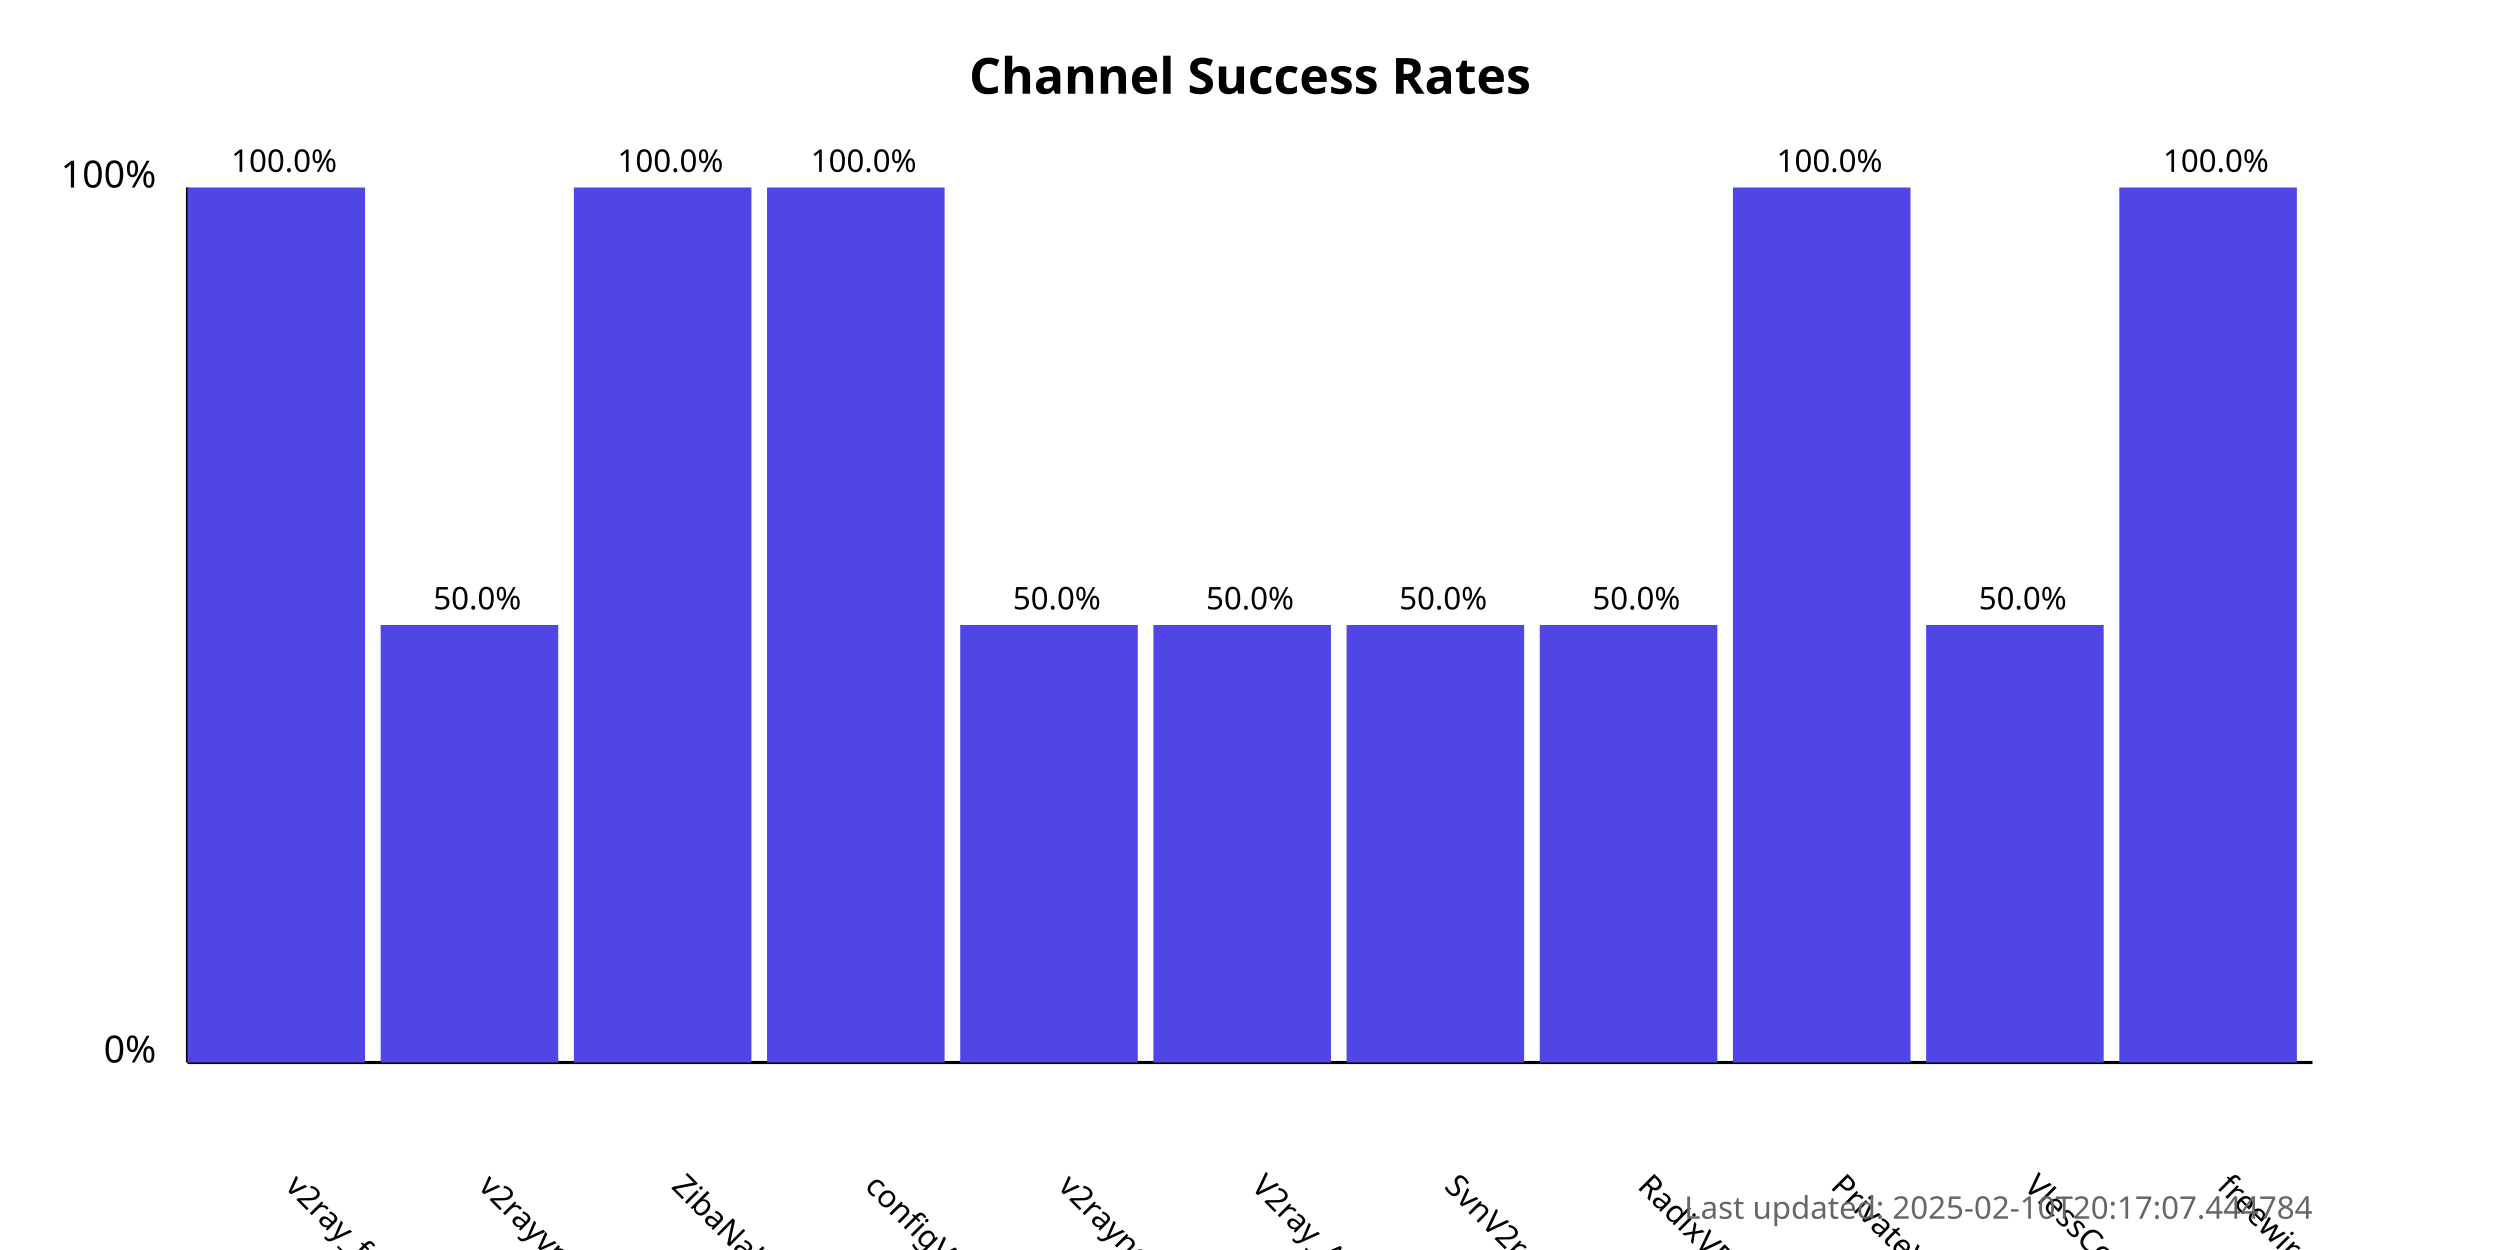
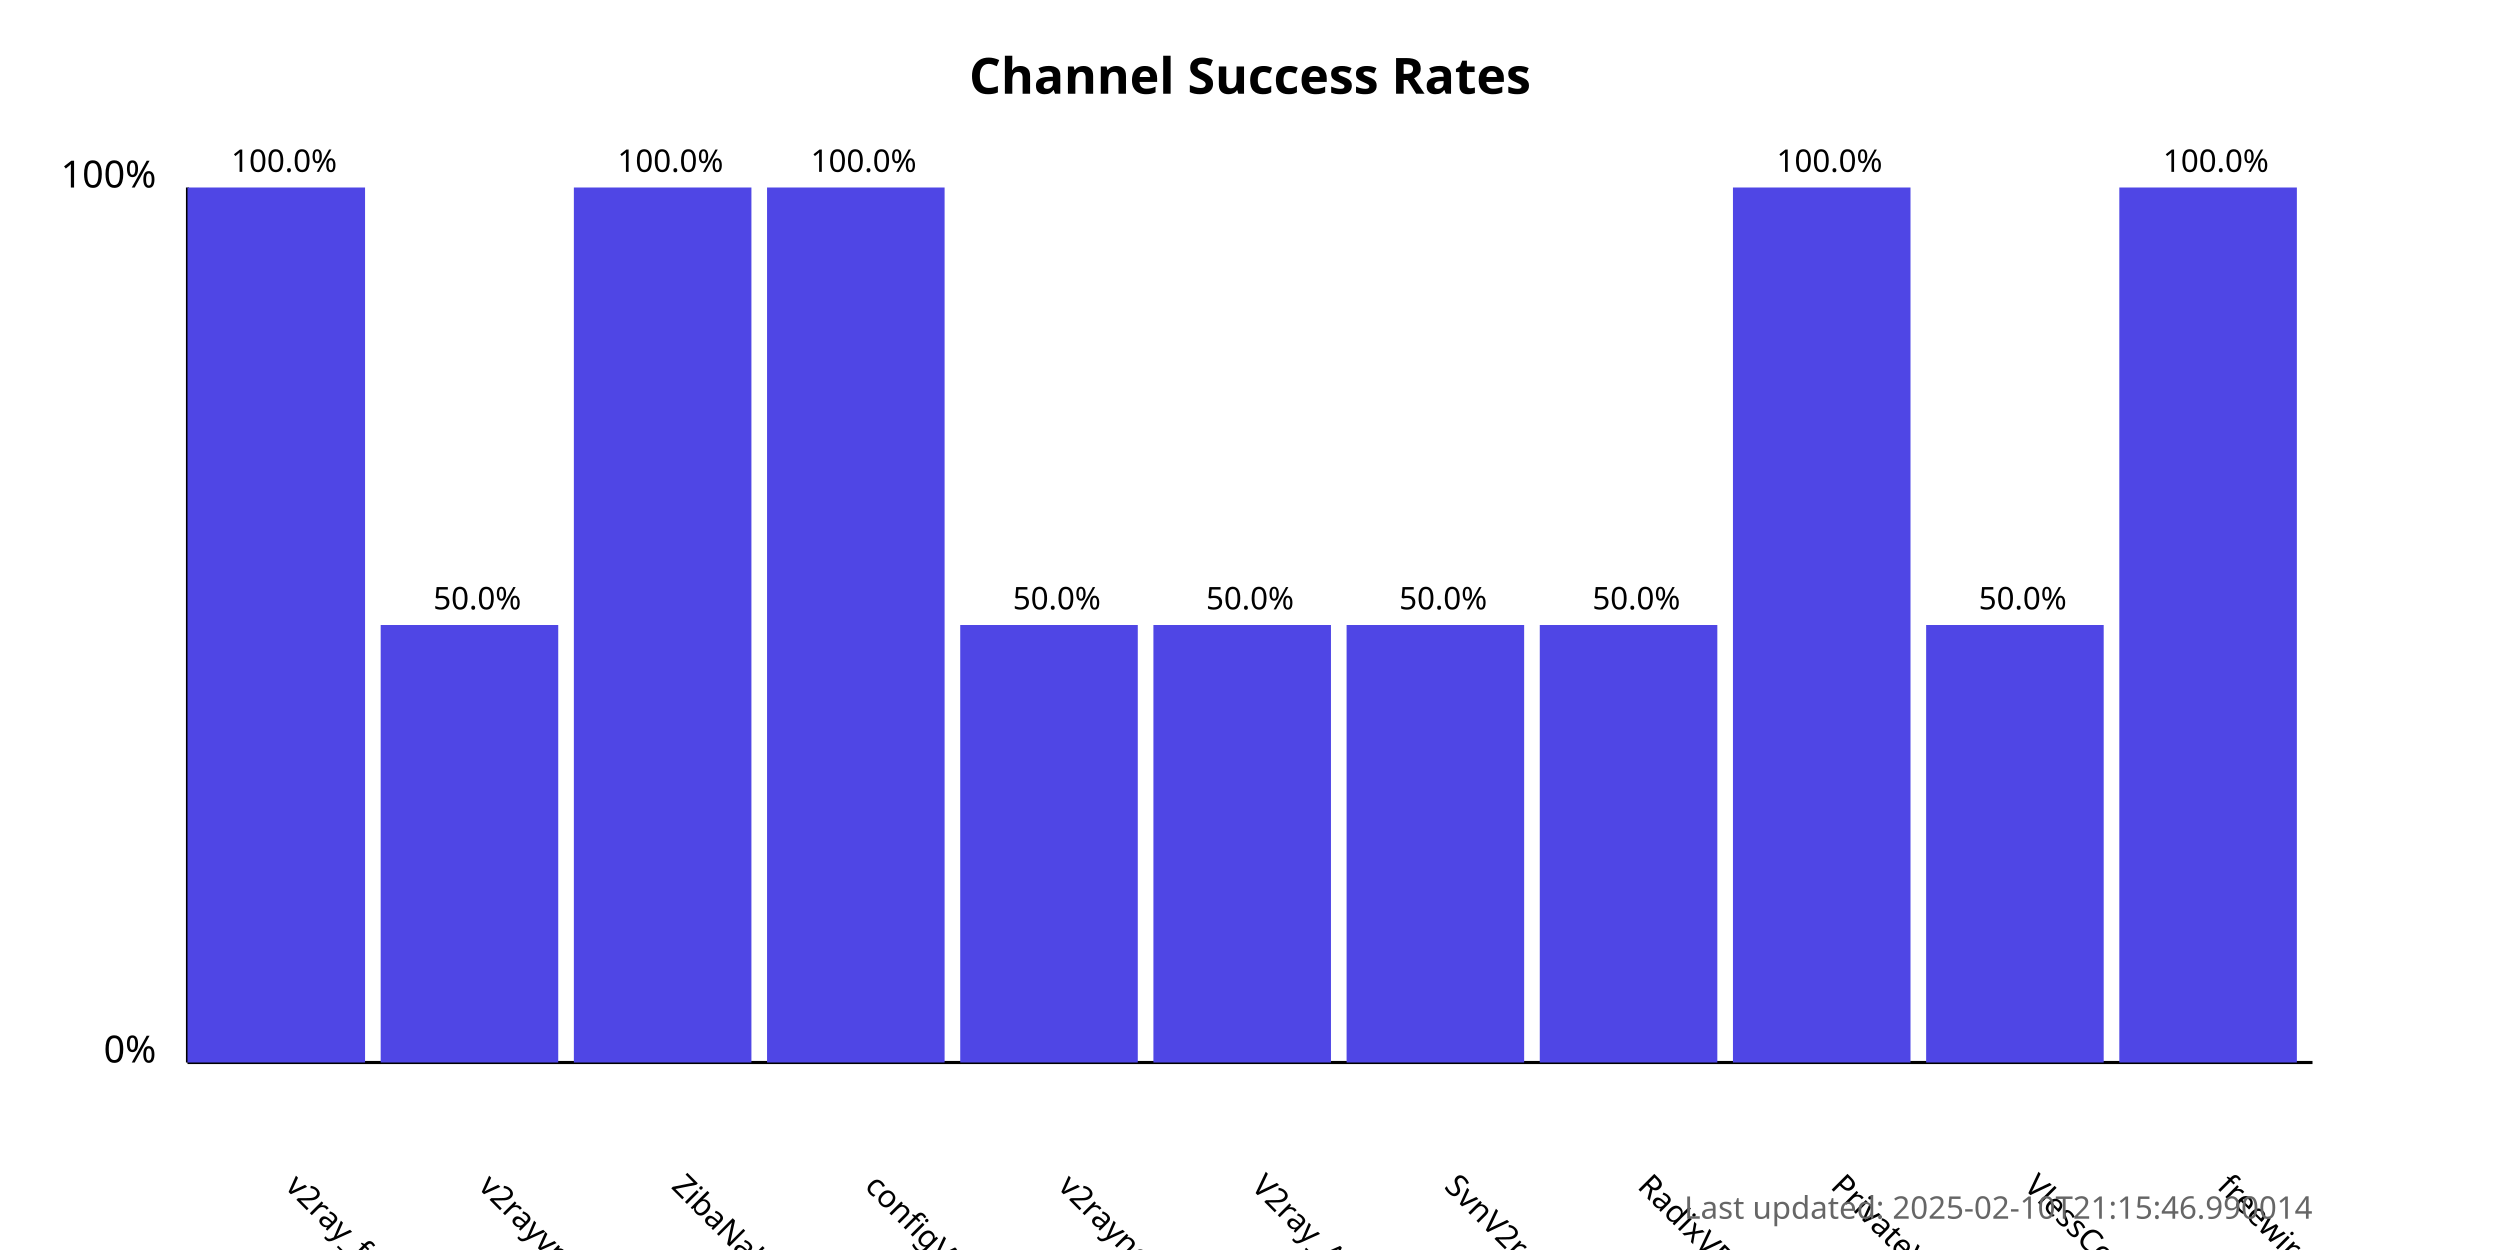
<svg xmlns="http://www.w3.org/2000/svg" width="800" height="400">
  <style>
            .chart-title { font: bold 16px sans-serif; }
            .axis-label { font: 12px sans-serif; }
            .tick-label { font: 10px sans-serif; }
            .bar { fill: #4f46e5; }
            .bar:hover { fill: #6366f1; }
            .timestamp { font: 10px sans-serif; fill: #666; }
        </style>
  <text x="400.0" y="30" text-anchor="middle" class="chart-title">
            Channel Success Rates
        </text>
  <line x1="60" y1="340" x2="60" y2="60" stroke="black" stroke-width="1" />
  <line x1="60" y1="340" x2="740" y2="340" stroke="black" stroke-width="1" />
  <text x="50" y="340" text-anchor="end" class="axis-label">0%</text>
  <text x="50" y="60" text-anchor="end" class="axis-label">100%</text>
  <g>
    <rect x="60" y="60.0" width="56.818" height="280.0" class="bar" />
    <text x="90.909" y="380" transform="rotate(45, 90.90909, 380)" text-anchor="start" class="tick-label">
                v2ray_free_conf
            </text>
    <text x="90.909" y="55.0" text-anchor="middle" class="tick-label">
                100.0%
            </text>
  </g>
  <g>
    <rect x="121.818" y="200.0" width="56.818" height="140.0" class="bar" />
    <text x="152.727" y="380" transform="rotate(45, 152.7273, 380)" text-anchor="start" class="tick-label">
                v2rayvpno
            </text>
    <text x="152.727" y="195.0" text-anchor="middle" class="tick-label">
                50.0%
            </text>
  </g>
  <g>
    <rect x="183.636" y="60.0" width="56.818" height="280.0" class="bar" />
    <text x="214.545" y="380" transform="rotate(45, 214.5455, 380)" text-anchor="start" class="tick-label">
                ZibaNabz
            </text>
    <text x="214.545" y="55.0" text-anchor="middle" class="tick-label">
                100.0%
            </text>
  </g>
  <g>
    <rect x="245.455" y="60.0" width="56.818" height="280.0" class="bar" />
    <text x="276.364" y="380" transform="rotate(45, 276.3636, 380)" text-anchor="start" class="tick-label">
                configV2rayForFree
            </text>
    <text x="276.364" y="55.0" text-anchor="middle" class="tick-label">
                100.0%
            </text>
  </g>
  <g>
    <rect x="307.273" y="200.0" width="56.818" height="140.0" class="bar" />
    <text x="338.182" y="380" transform="rotate(45, 338.1818, 380)" text-anchor="start" class="tick-label">
                v2rayngvpn
            </text>
    <text x="338.182" y="195.0" text-anchor="middle" class="tick-label">
                50.0%
            </text>
  </g>
  <g>
    <rect x="369.091" y="200.0" width="56.818" height="140.0" class="bar" />
    <text x="400.0" y="380" transform="rotate(45, 400.0, 380)" text-anchor="start" class="tick-label">
                V2ray_Alpha
            </text>
    <text x="400.0" y="195.0" text-anchor="middle" class="tick-label">
                50.0%
            </text>
  </g>
  <g>
    <rect x="430.909" y="200.0" width="56.818" height="140.0" class="bar" />
    <text x="461.818" y="380" transform="rotate(45, 461.8182, 380)" text-anchor="start" class="tick-label">
                SvnV2ray
            </text>
    <text x="461.818" y="195.0" text-anchor="middle" class="tick-label">
                50.0%
            </text>
  </g>
  <g>
    <rect x="492.727" y="200.0" width="56.818" height="140.0" class="bar" />
    <text x="523.636" y="380" transform="rotate(45, 523.6364, 380)" text-anchor="start" class="tick-label">
                RadixVPN
            </text>
    <text x="523.636" y="195.0" text-anchor="middle" class="tick-label">
                50.0%
            </text>
  </g>
  <g>
    <rect x="554.545" y="60.0" width="56.818" height="280.0" class="bar" />
    <text x="585.455" y="380" transform="rotate(45, 585.4545, 380)" text-anchor="start" class="tick-label">
                PrivateVPNs
            </text>
    <text x="585.455" y="55.0" text-anchor="middle" class="tick-label">
                100.0%
            </text>
  </g>
  <g>
    <rect x="616.364" y="200.0" width="56.818" height="140.0" class="bar" />
    <text x="647.273" y="380" transform="rotate(45, 647.2727, 380)" text-anchor="start" class="tick-label">
                VlessConfig
            </text>
    <text x="647.273" y="195.0" text-anchor="middle" class="tick-label">
                50.0%
            </text>
  </g>
  <g>
    <rect x="678.182" y="60.0" width="56.818" height="280.0" class="bar" />
    <text x="709.091" y="380" transform="rotate(45, 709.0909, 380)" text-anchor="start" class="tick-label">
                freewireguard
            </text>
    <text x="709.091" y="55.0" text-anchor="middle" class="tick-label">
                100.0%
            </text>
  </g>
  <text x="740" y="390" text-anchor="end" class="timestamp">
-             Last updated: 2025-02-10T20:17:07.444784
+             Last updated: 2025-02-10T21:15:46.990014
        </text>
</svg>
